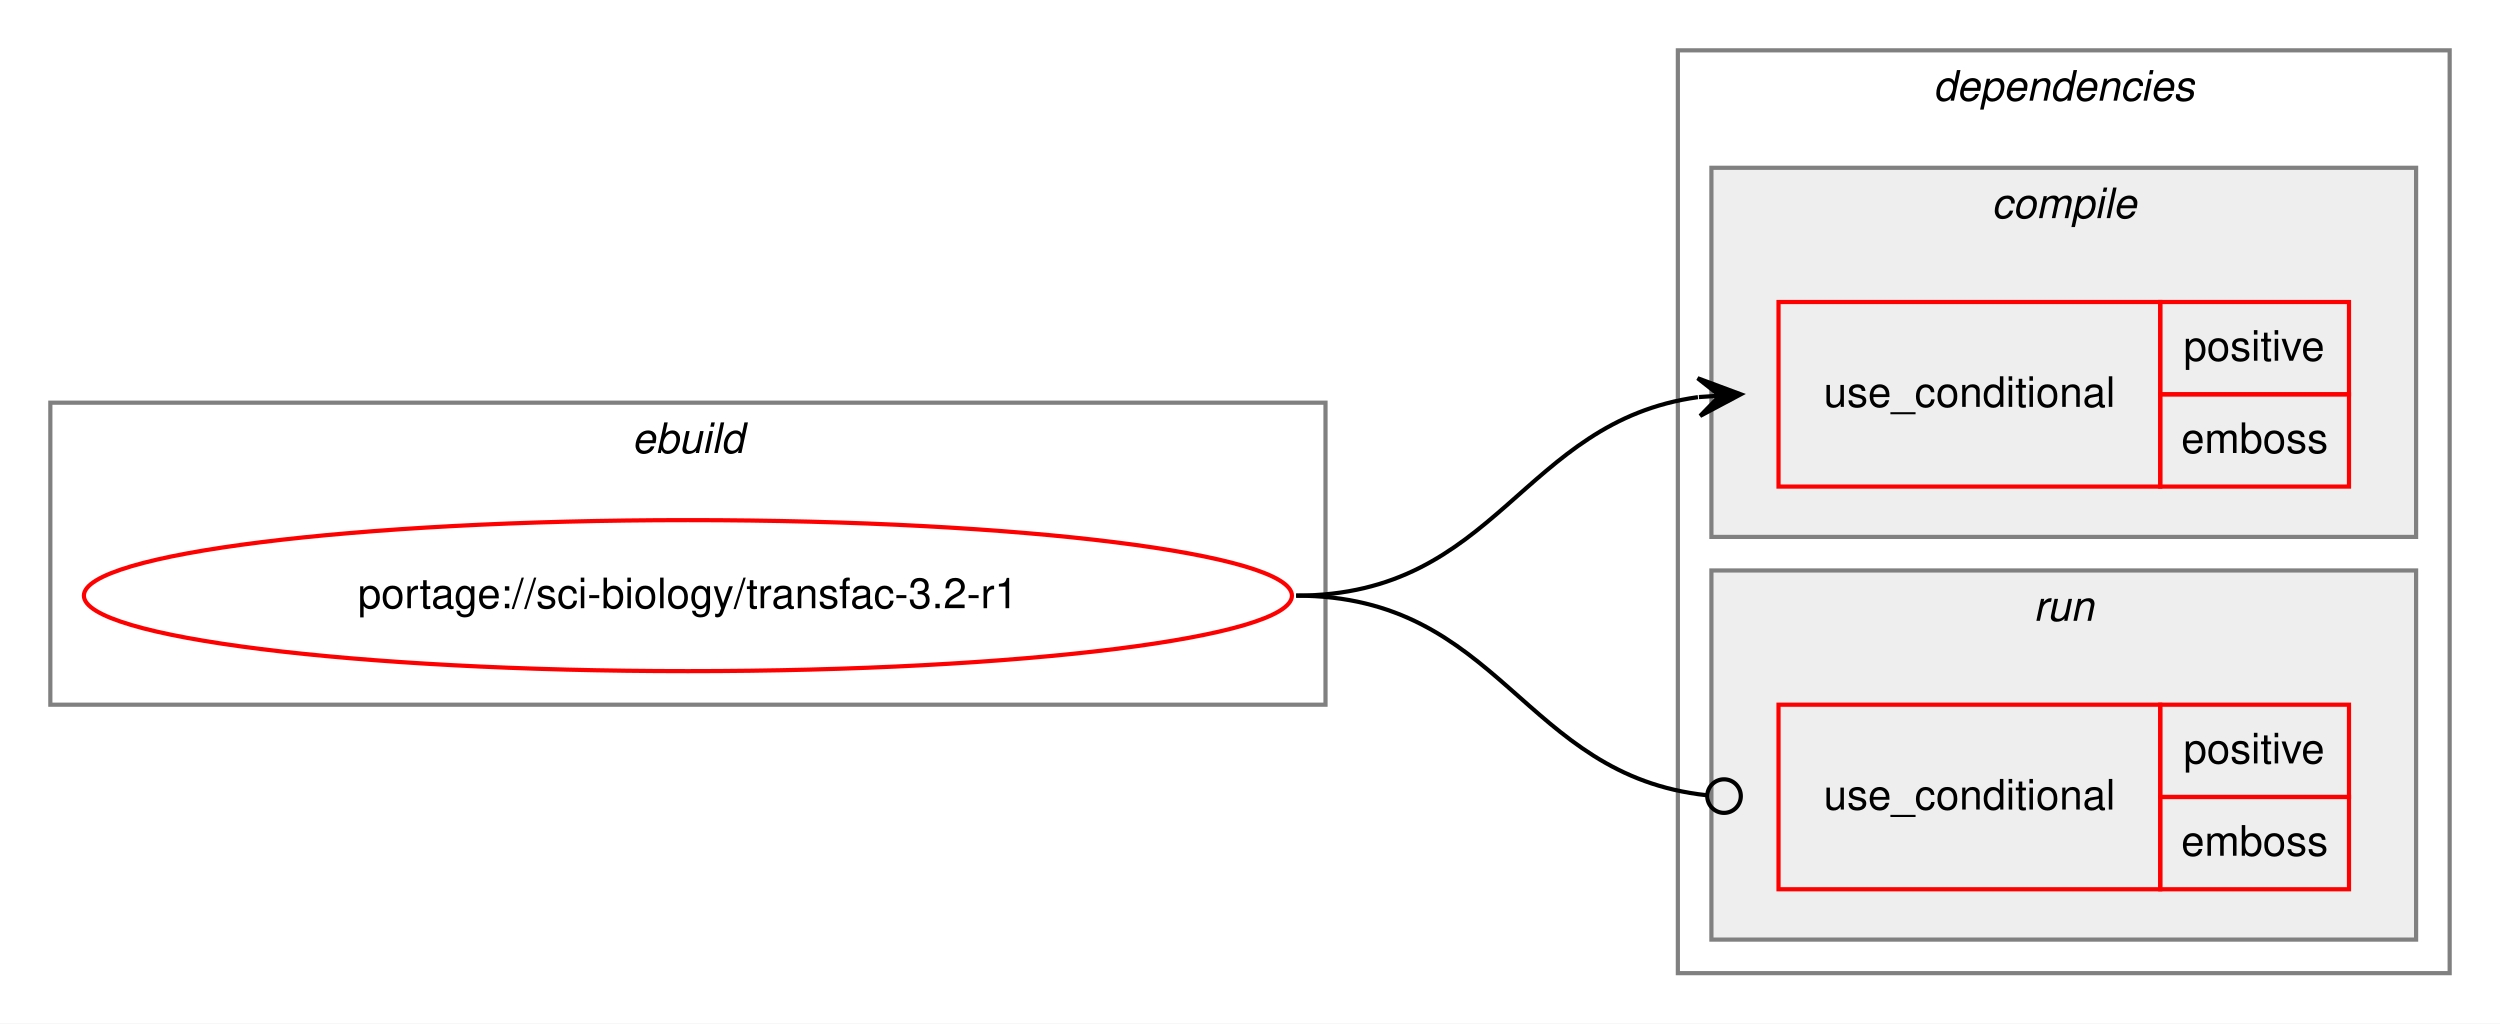
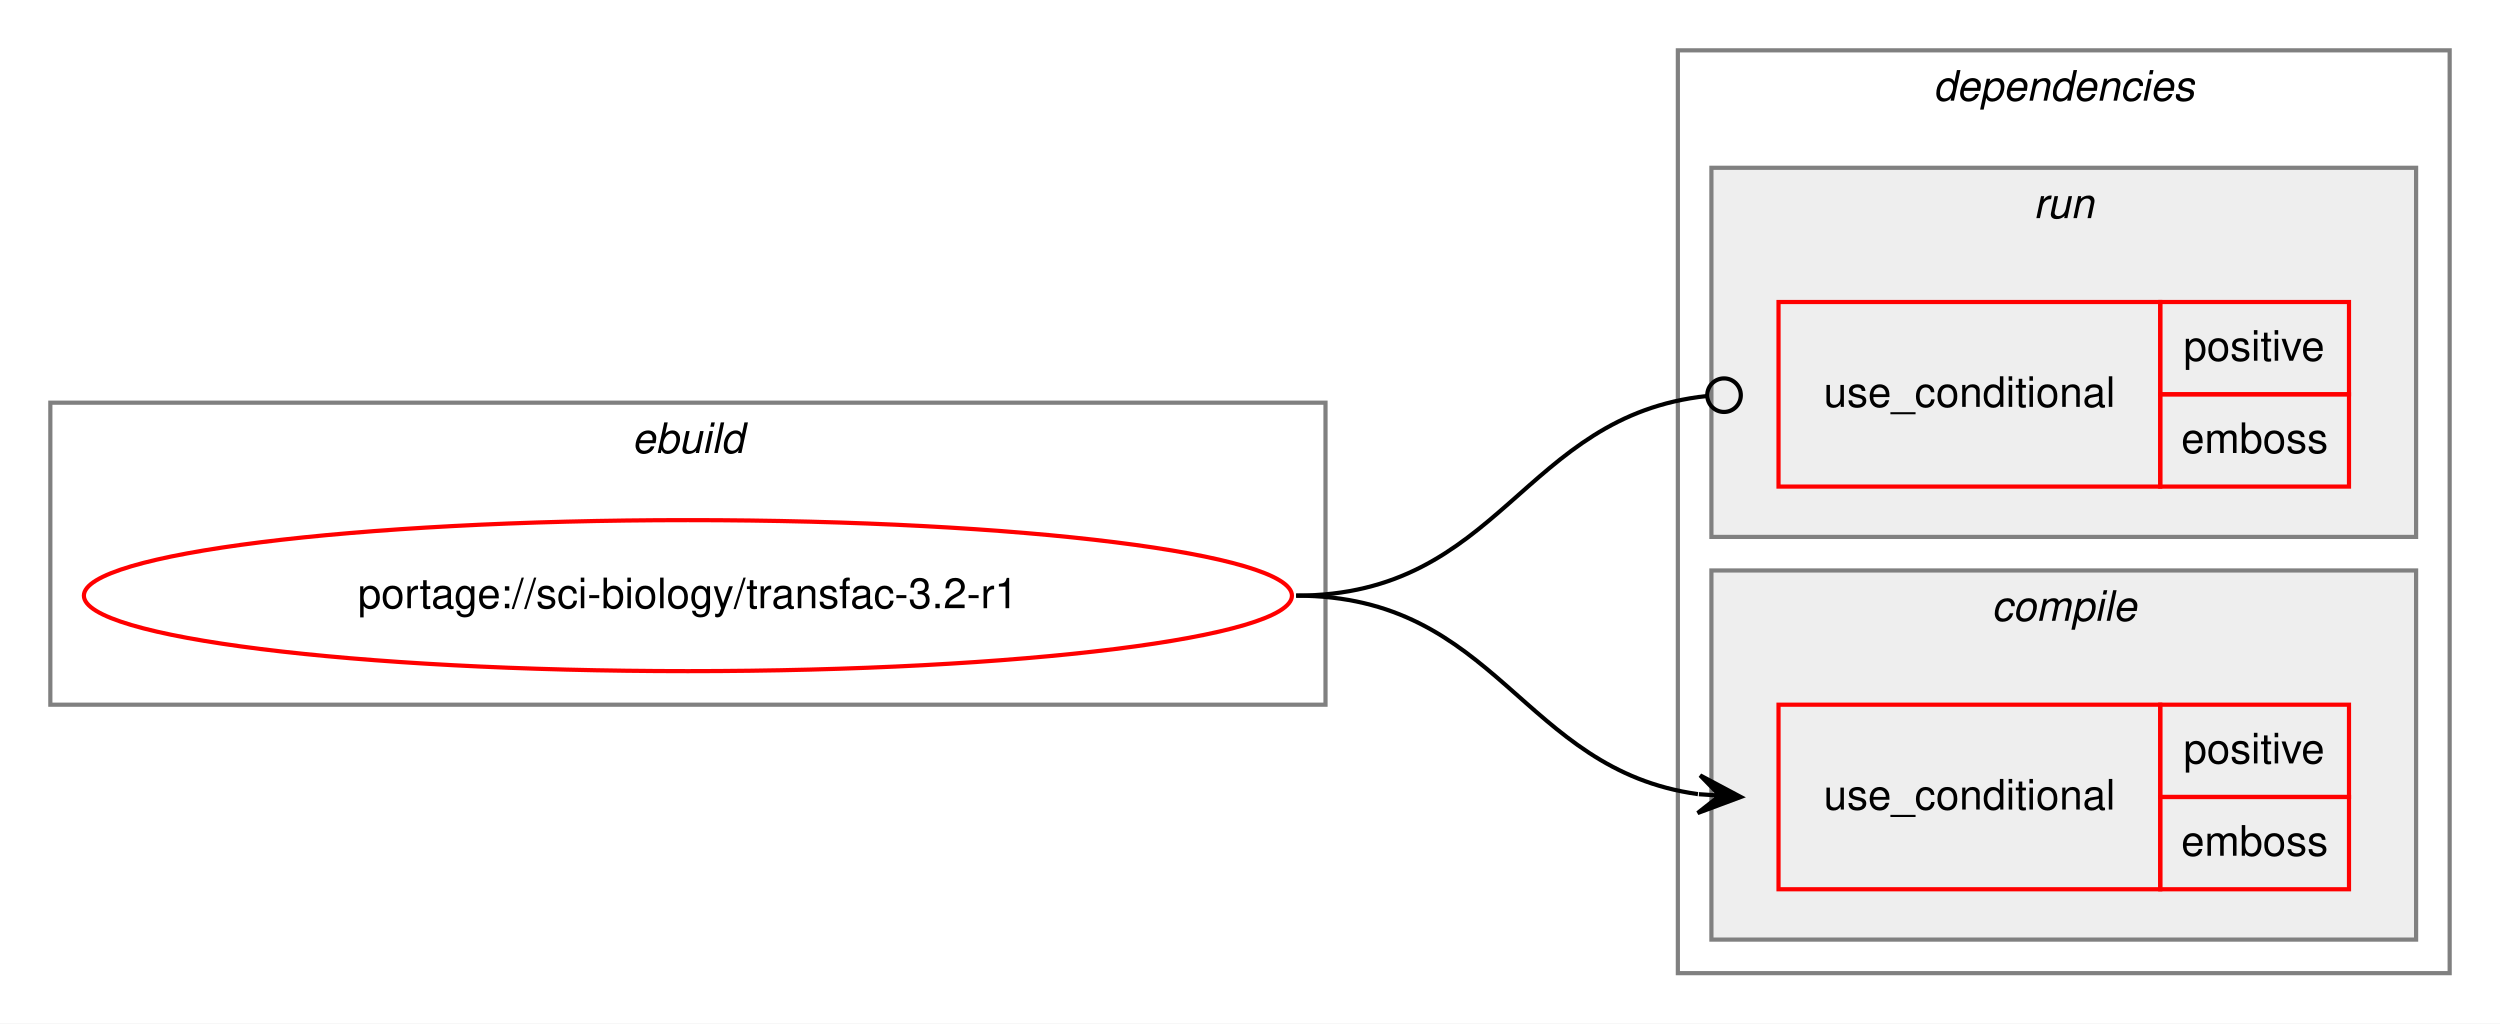
<svg xmlns="http://www.w3.org/2000/svg" xmlns:xlink="http://www.w3.org/1999/xlink" width="596pt" height="244pt" viewBox="0.00 0.00 596.00 244.00">
  <g id="graph0" class="graph" transform="scale(1 1) rotate(0) translate(4 240)">
    <polygon fill="white" stroke="transparent" points="-4,4 -4,-240 592,-240 592,4 -4,4" />
    <g id="clust1" class="cluster">
      <polygon fill="none" stroke="gray" points="8,-72 8,-144 312,-144 312,-72 8,-72" />
      <text text-anchor="start" x="146.66" y="-132" font-family="Helvetica,sans-Serif" font-style="italic" font-size="10.00">ebuild</text>
    </g>
    <g id="clust2" class="cluster">
      <polygon fill="none" stroke="gray" points="396,-8 396,-228 580,-228 580,-8 396,-8" />
      <text text-anchor="start" x="456.88" y="-216" font-family="Helvetica,sans-Serif" font-style="italic" font-size="10.00">dependencies</text>
    </g>
+     <g id="clust6" class="cluster">
+       <polygon fill="#eeeeee" stroke="gray" points="404,-112 404,-200 572,-200 572,-112 404,-112" />
+       <text text-anchor="start" x="480.78" y="-188" font-family="Helvetica,sans-Serif" font-style="italic" font-size="10.00">run</text>
+     </g>
    <g id="clust3" class="cluster">
-       <polygon fill="#eeeeee" stroke="gray" points="404,-112 404,-200 572,-200 572,-112 404,-112" />
-       <text text-anchor="start" x="470.78" y="-188" font-family="Helvetica,sans-Serif" font-style="italic" font-size="10.00">compile</text>
-     </g>
-     <g id="clust6" class="cluster">
      <polygon fill="#eeeeee" stroke="gray" points="404,-16 404,-104 572,-104 572,-16 404,-16" />
-       <text text-anchor="start" x="480.78" y="-92" font-family="Helvetica,sans-Serif" font-style="italic" font-size="10.00">run</text>
+       <text text-anchor="start" x="470.78" y="-92" font-family="Helvetica,sans-Serif" font-style="italic" font-size="10.00">compile</text>
    </g>
    <g id="node1" class="node">
      <g id="a_node1">
        <a xlink:href="../sci-biology/transfac-3.2-r1.svg" xlink:title="portage://sci-biology/transfac-3.2-r1">
          <ellipse fill="none" stroke="red" cx="160" cy="-98" rx="144" ry="18" />
          <text text-anchor="middle" x="160" y="-95" font-family="Helvetica,sans-Serif" font-size="10.00">portage://sci-biology/transfac-3.2-r1</text>
        </a>
      </g>
    </g>
    <g id="node2" class="node">
+       <polygon fill="none" stroke="red" points="420,-28 420,-72 511,-72 511,-28 420,-28" />
+       <text text-anchor="start" x="430.77" y="-47" font-family="Helvetica,sans-Serif" font-size="10.00">use_conditional</text>
+       <polygon fill="none" stroke="red" points="511,-50 511,-72 556,-72 556,-50 511,-50" />
+       <text text-anchor="start" x="516.55" y="-58" font-family="Helvetica,sans-Serif" font-size="10.00">positive</text>
+       <polygon fill="none" stroke="red" points="511,-28 511,-50 556,-50 556,-28 511,-28" />
+       <text text-anchor="start" x="516" y="-36" font-family="Helvetica,sans-Serif" font-size="10.00">emboss</text>
+     </g>
+     <g id="edge1" class="edge">
+       <path fill="none" stroke="black" d="M305,-98C353.08,-98 358.68,-56.51 400.79,-50.68" />
+       <polygon fill="black" stroke="black" points="411,-50 401.32,-55.15 406.01,-50.33 401.02,-50.66 401.02,-50.66 401.02,-50.66 406.01,-50.33 400.72,-46.17 411,-50 411,-50" />
+     </g>
+     <g id="node3" class="node">
      <polygon fill="none" stroke="red" points="420,-124 420,-168 511,-168 511,-124 420,-124" />
      <text text-anchor="start" x="430.77" y="-143" font-family="Helvetica,sans-Serif" font-size="10.00">use_conditional</text>
      <polygon fill="none" stroke="red" points="511,-146 511,-168 556,-168 556,-146 511,-146" />
      <text text-anchor="start" x="516.55" y="-154" font-family="Helvetica,sans-Serif" font-size="10.00">positive</text>
      <polygon fill="none" stroke="red" points="511,-124 511,-146 556,-146 556,-124 511,-124" />
      <text text-anchor="start" x="516" y="-132" font-family="Helvetica,sans-Serif" font-size="10.00">emboss</text>
    </g>
-     <g id="edge1" class="edge">
-       <path fill="none" stroke="black" d="M305,-98C353.08,-98 358.68,-139.49 400.79,-145.32" />
-       <polygon fill="black" stroke="black" points="411,-146 400.72,-149.83 406.01,-145.67 401.02,-145.34 401.02,-145.34 401.02,-145.34 406.01,-145.67 401.32,-140.85 411,-146 411,-146" />
-     </g>
-     <g id="node3" class="node">
-       <polygon fill="none" stroke="red" points="420,-28 420,-72 511,-72 511,-28 420,-28" />
-       <text text-anchor="start" x="430.77" y="-47" font-family="Helvetica,sans-Serif" font-size="10.00">use_conditional</text>
-       <polygon fill="none" stroke="red" points="511,-50 511,-72 556,-72 556,-50 511,-50" />
-       <text text-anchor="start" x="516.55" y="-58" font-family="Helvetica,sans-Serif" font-size="10.00">positive</text>
-       <polygon fill="none" stroke="red" points="511,-28 511,-50 556,-50 556,-28 511,-28" />
-       <text text-anchor="start" x="516" y="-36" font-family="Helvetica,sans-Serif" font-size="10.00">emboss</text>
-     </g>
    <g id="edge2" class="edge">
-       <path fill="none" stroke="black" d="M305,-98C353.89,-98 358.86,-55.11 402.94,-50.41" />
-       <ellipse fill="none" stroke="black" cx="407.01" cy="-50.21" rx="4" ry="4" />
+       <path fill="none" stroke="black" d="M305,-98C353.89,-98 358.86,-140.89 402.94,-145.59" />
+       <ellipse fill="none" stroke="black" cx="407.01" cy="-145.79" rx="4" ry="4" />
    </g>
  </g>
</svg>
